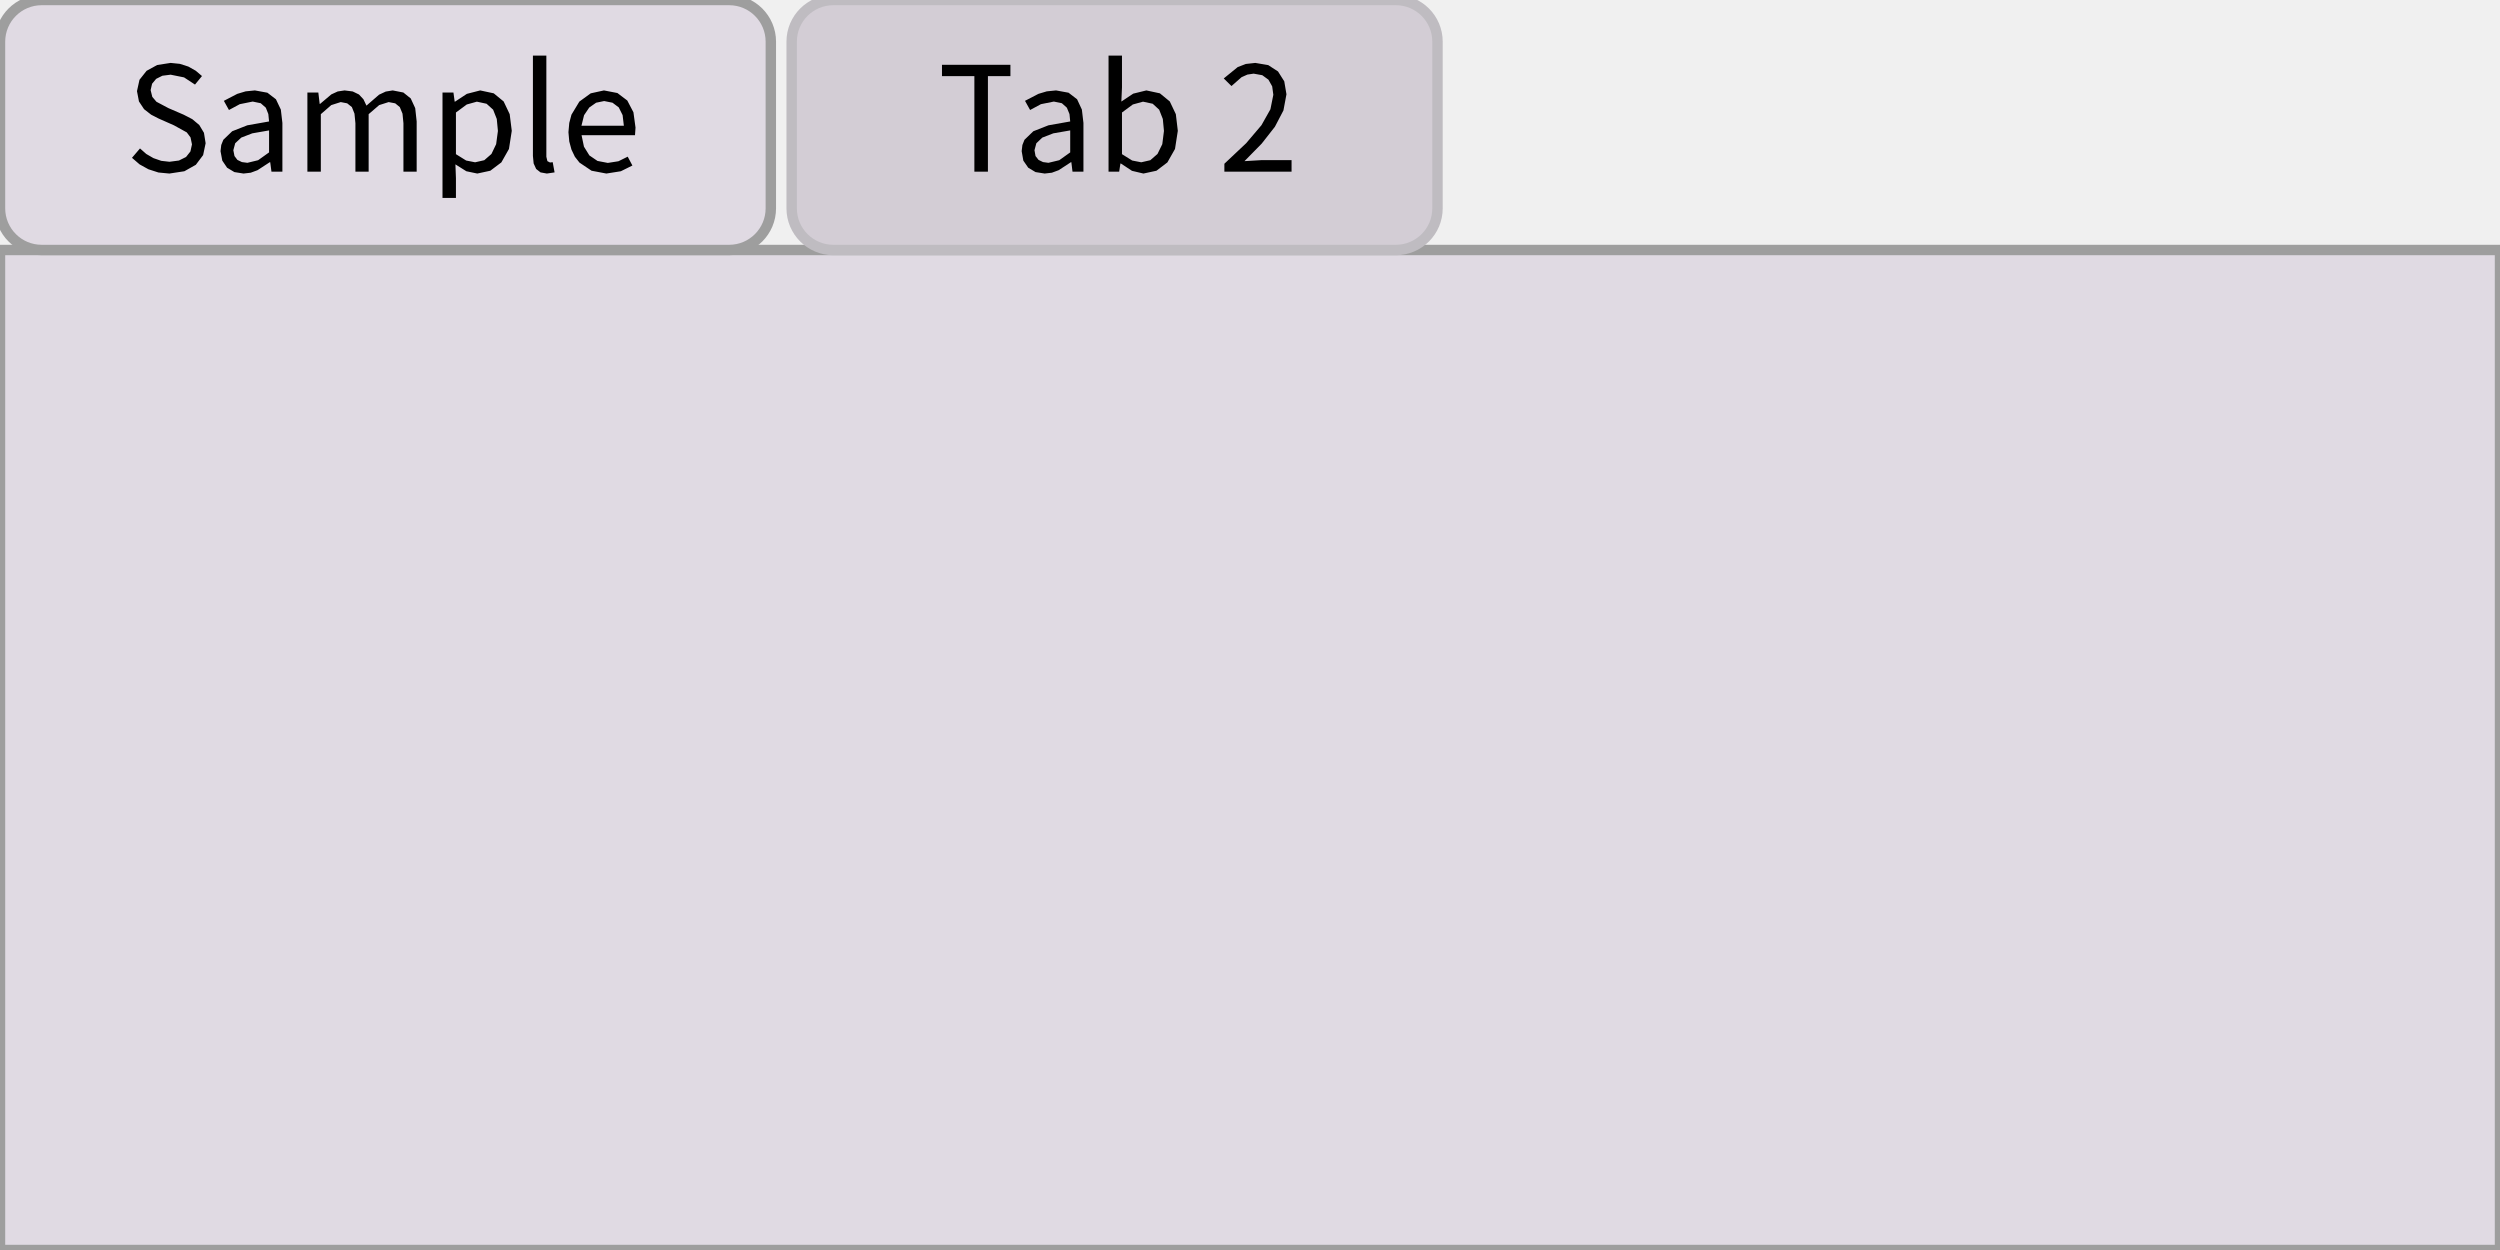
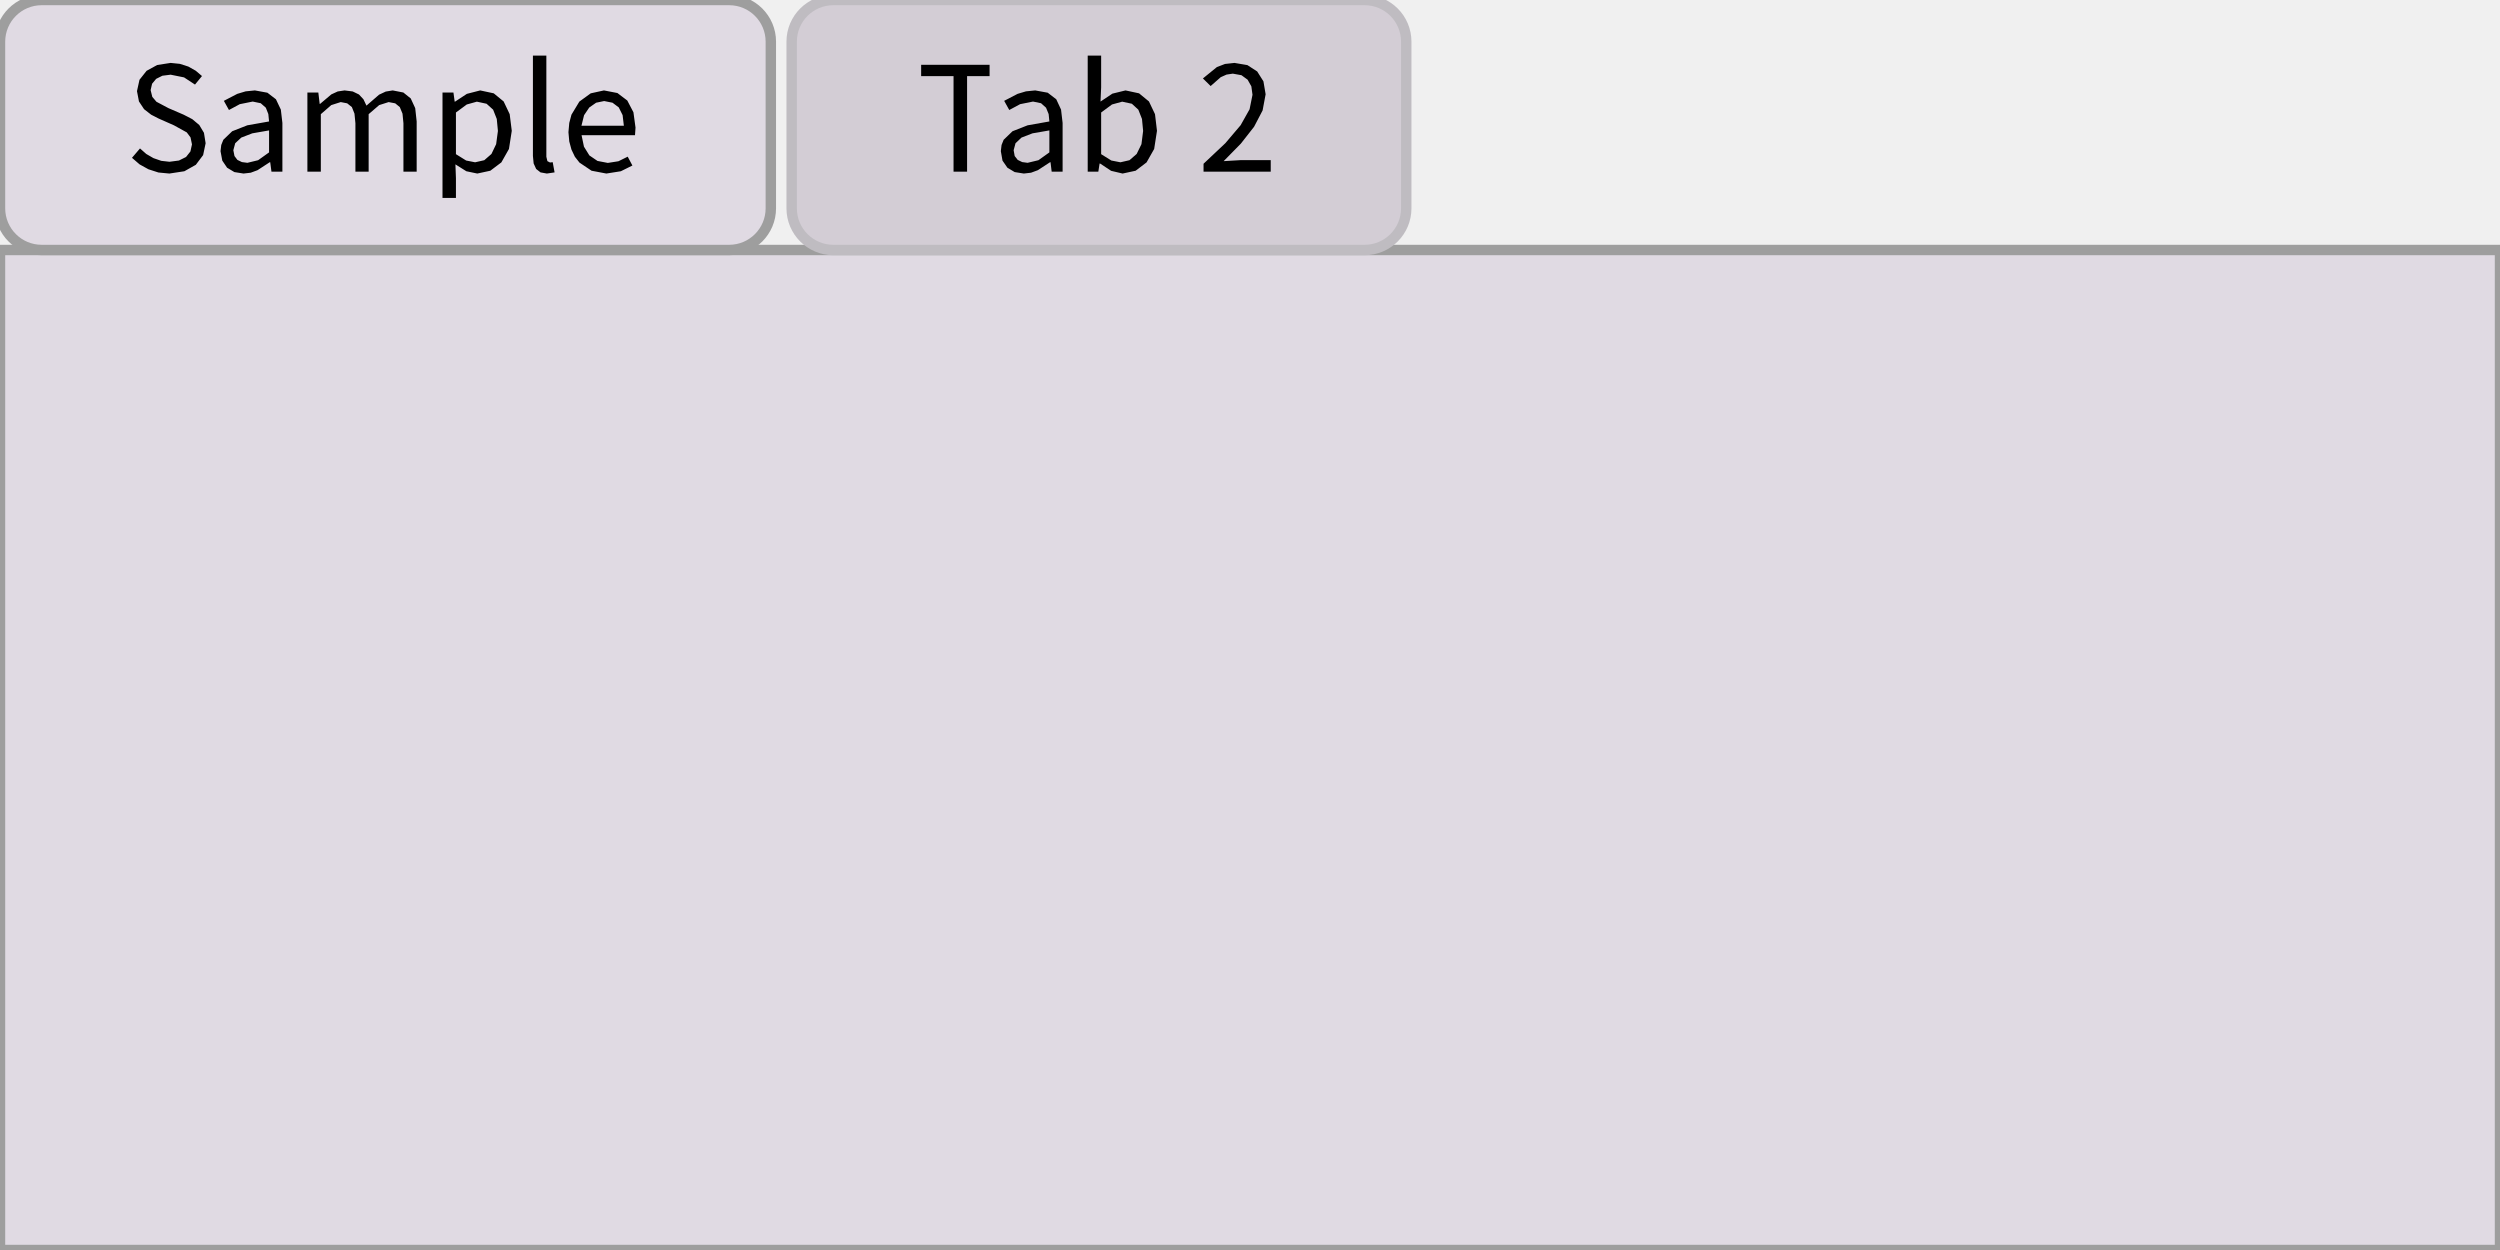
<svg xmlns="http://www.w3.org/2000/svg" width="240" height="120" viewBox="0 0 240 120">
  <rect x="0" y="0" width="240" height="120" fill="rgba(240,240,240,1.00)" />
  <rect x="0" y="24" width="240" height="96" fill="rgba(224,218,227,1.00)" />
  <rect x="0" y="24" width="240" height="96" fill="none" stroke="rgba(158,158,158,1.00)" stroke-width="1" />
  <rect x="0" y="0" width="74" height="24" rx="4" ry="4" fill="rgba(224,218,227,1.00)" />
  <rect x="0" y="0" width="74" height="24" rx="4" ry="4" fill="none" stroke="rgba(158,158,158,1.00)" stroke-width="1" />
  <path d="M19.74 13.75L19.58 12.75L19.13 12.00L18.46 11.44L17.63 11.01L16.17 10.38L15.02 9.77L14.62 9.30L14.46 8.65L14.60 8.04L14.99 7.57L15.59 7.27L16.38 7.17L17.67 7.43L18.72 8.12L19.39 7.30L18.79 6.79L18.08 6.39L17.27 6.13L16.38 6.04L15.09 6.24L14.07 6.80L13.39 7.66L13.15 8.75L13.34 9.74L13.83 10.48L14.51 11.01L15.23 11.38L16.70 12.03L17.93 12.71L18.29 13.19L18.43 13.86L18.28 14.54L17.86 15.07L17.18 15.41L16.27 15.53L15.48 15.44L14.73 15.18L14.04 14.78L13.44 14.25L12.67 15.15L13.40 15.78L14.25 16.25L15.21 16.56L16.26 16.66L16.26 16.66L17.70 16.44L18.80 15.82L19.50 14.89ZM25.94 15.57L26.06 16.48L27.11 16.48L27.11 11.80L26.96 10.52L26.49 9.53L25.67 8.90L24.47 8.68L23.58 8.77L22.78 9.01L21.49 9.68L21.98 10.56L23.02 10.00L24.26 9.75L25.03 9.91L25.52 10.34L25.76 10.95L25.83 11.66L23.74 12.03L22.29 12.60L21.44 13.42L21.24 13.92L21.17 14.51L21.34 15.42L21.80 16.10L22.50 16.52L23.38 16.66L23.38 16.66L24.07 16.58L24.72 16.34L25.90 15.57ZM22.40 14.42L22.58 13.75L23.16 13.21L24.22 12.80L25.83 12.52L25.83 14.63L24.78 15.38L23.75 15.63L23.75 15.63L23.22 15.56L22.79 15.35L22.51 14.98ZM32.71 9.80L33.33 9.92L33.78 10.28L34.03 10.91L34.12 11.83L34.12 16.48L35.39 16.48L35.39 10.96L36.40 10.09L37.31 9.80L37.94 9.92L38.38 10.28L38.64 10.91L38.73 11.83L38.73 16.48L40.00 16.48L40.00 11.66L39.86 10.38L39.43 9.45L38.72 8.88L37.70 8.68L37.03 8.79L36.39 9.09L35.18 10.14L34.89 9.53L34.46 9.07L33.86 8.78L33.08 8.68L32.42 8.78L31.81 9.06L30.72 9.98L30.69 9.98L30.56 8.88L29.51 8.88L29.51 16.48L30.80 16.48L30.80 10.96L31.80 10.09ZM44.77 16.44L45.82 16.66L47.07 16.39L48.13 15.59L48.86 14.30L49.13 12.56L48.93 10.96L48.35 9.74L47.40 8.96L46.10 8.68L44.82 9.01L43.68 9.76L43.65 9.76L43.53 8.88L42.48 8.88L42.48 19.00L43.77 19.00L43.77 17.11L43.72 15.78ZM44.81 10.03L45.78 9.76L46.71 9.96L47.34 10.53L47.69 11.42L47.80 12.57L47.63 13.84L47.18 14.78L46.49 15.38L45.61 15.58L45.61 15.58L44.75 15.41L43.77 14.80L43.77 10.80ZM52.55 15.47L52.45 15.05L52.45 5.34L51.16 5.34L51.16 14.97L51.23 15.69L51.47 16.22L51.89 16.55L52.50 16.66L52.50 16.66L53.24 16.55L53.06 15.57L52.80 15.60ZM59.37 15.48L58.35 15.64L57.36 15.45L56.58 14.92L56.06 14.08L55.83 12.98L60.96 12.98L61.01 12.25L60.81 10.78L60.22 9.65L59.27 8.93L57.98 8.68L56.71 8.96L55.62 9.75L54.86 11.01L54.65 11.80L54.57 12.69L54.65 13.58L54.86 14.36L55.19 15.05L55.63 15.61L56.79 16.39L58.21 16.66L58.21 16.66L59.60 16.44L60.71 15.89L60.26 15.04ZM58.00 9.70L58.80 9.86L59.40 10.31L59.77 11.05L59.89 12.07L55.82 12.07L56.07 11.06L56.57 10.32L57.23 9.86Z" fill="rgba(0,0,0,1.00)" fill-rule="nonzero" data-text="1" />
-   <rect x="76" y="0" width="62" height="24" rx="4" ry="4" fill="rgba(211,205,213,1.00)" />
-   <rect x="76" y="0" width="62" height="24" rx="4" ry="4" fill="none" stroke="rgba(191,188,193,1.00)" stroke-width="1" />
-   <path d="M97.00 6.22L90.43 6.22L90.43 7.31L93.54 7.31L93.54 16.48L94.84 16.48L94.84 7.31L97.00 7.31ZM102.85 15.57L102.96 16.48L104.01 16.48L104.01 11.80L103.86 10.52L103.40 9.53L102.58 8.90L101.38 8.68L100.49 8.77L99.69 9.01L98.40 9.68L98.89 10.56L99.93 10.00L101.17 9.75L101.94 9.91L102.42 10.34L102.67 10.95L102.74 11.66L100.65 12.03L99.20 12.60L98.35 13.42L98.15 13.92L98.08 14.51L98.24 15.42L98.71 16.10L99.41 16.52L100.29 16.66L100.29 16.66L100.98 16.58L101.63 16.34L102.81 15.57ZM99.31 14.42L99.49 13.75L100.06 13.21L101.12 12.80L102.74 12.52L102.74 14.63L101.69 15.38L100.65 15.63L100.65 15.63L100.13 15.56L99.70 15.35L99.41 14.98ZM113.07 12.56L112.88 10.96L112.30 9.74L111.35 8.96L110.05 8.68L108.79 8.99L107.65 9.75L107.71 8.39L107.71 5.34L106.42 5.34L106.42 16.48L107.44 16.48L107.56 15.70L107.61 15.70L108.67 16.40L109.77 16.66L109.77 16.66L111.02 16.39L112.07 15.59L112.80 14.30ZM108.75 10.03L109.73 9.76L110.66 9.96L111.28 10.53L111.63 11.42L111.74 12.57L111.58 13.84L111.12 14.78L110.43 15.38L109.56 15.58L109.56 15.58L108.69 15.41L107.71 14.80L107.71 10.80ZM119.47 15.47L121.12 13.79L122.39 12.17L123.21 10.60L123.50 9.05L123.29 7.81L122.69 6.86L121.75 6.25L120.51 6.04L119.60 6.14L118.82 6.44L117.48 7.53L118.22 8.26L119.19 7.41L119.75 7.16L120.35 7.07L121.18 7.22L121.77 7.65L122.13 8.29L122.24 9.10L121.96 10.49L121.10 12.02L119.63 13.75L117.54 15.72L117.54 16.48L123.99 16.48L123.99 15.37L121.15 15.37Z" fill="rgba(0,0,0,1.00)" fill-rule="nonzero" data-text="1" />
+   <rect x="76" y="0" width="59" height="24" rx="4" ry="4" fill="rgba(211,205,213,1.00)" />
+   <rect x="76" y="0" width="59" height="24" rx="4" ry="4" fill="none" stroke="rgba(191,188,193,1.00)" stroke-width="1" />
+   <path d="M95.00 6.22L88.43 6.22L88.43 7.31L91.54 7.31L91.54 16.48L92.84 16.48L92.84 7.31L95.00 7.31ZM100.85 15.57L100.96 16.48L102.01 16.48L102.01 11.80L101.86 10.52L101.40 9.53L100.58 8.90L99.38 8.68L98.49 8.77L97.69 9.01L96.40 9.68L96.89 10.56L97.93 10.00L99.17 9.75L99.94 9.91L100.42 10.34L100.67 10.95L100.74 11.66L98.65 12.03L97.20 12.60L96.35 13.42L96.15 13.92L96.08 14.51L96.24 15.42L96.71 16.10L97.41 16.52L98.29 16.66L98.29 16.66L98.98 16.58L99.63 16.34L100.81 15.57ZM97.31 14.42L97.49 13.75L98.06 13.21L99.12 12.80L100.74 12.52L100.74 14.63L99.69 15.38L98.65 15.63L98.65 15.63L98.13 15.56L97.70 15.35L97.41 14.98ZM111.07 12.56L110.88 10.96L110.30 9.74L109.35 8.96L108.05 8.68L106.79 8.99L105.65 9.75L105.71 8.39L105.71 5.34L104.42 5.34L104.42 16.48L105.44 16.48L105.56 15.70L105.61 15.70L106.67 16.40L107.77 16.66L107.77 16.66L109.02 16.39L110.07 15.59L110.80 14.30ZM106.75 10.03L107.73 9.76L108.66 9.96L109.28 10.53L109.63 11.42L109.74 12.57L109.58 13.84L109.12 14.78L108.43 15.38L107.56 15.58L107.56 15.58L106.69 15.41L105.71 14.80L105.71 10.80ZM117.47 15.47L119.12 13.79L120.39 12.17L121.21 10.60L121.50 9.05L121.29 7.81L120.69 6.86L119.75 6.25L118.51 6.04L117.60 6.14L116.82 6.44L115.48 7.53L116.22 8.26L117.19 7.41L117.75 7.16L118.35 7.07L119.18 7.22L119.77 7.65L120.13 8.29L120.24 9.10L119.96 10.49L119.10 12.02L117.63 13.75L115.54 15.72L115.54 16.48L121.99 16.48L121.99 15.37L119.15 15.37Z" fill="rgba(0,0,0,1.00)" fill-rule="nonzero" data-text="1" />
</svg>
